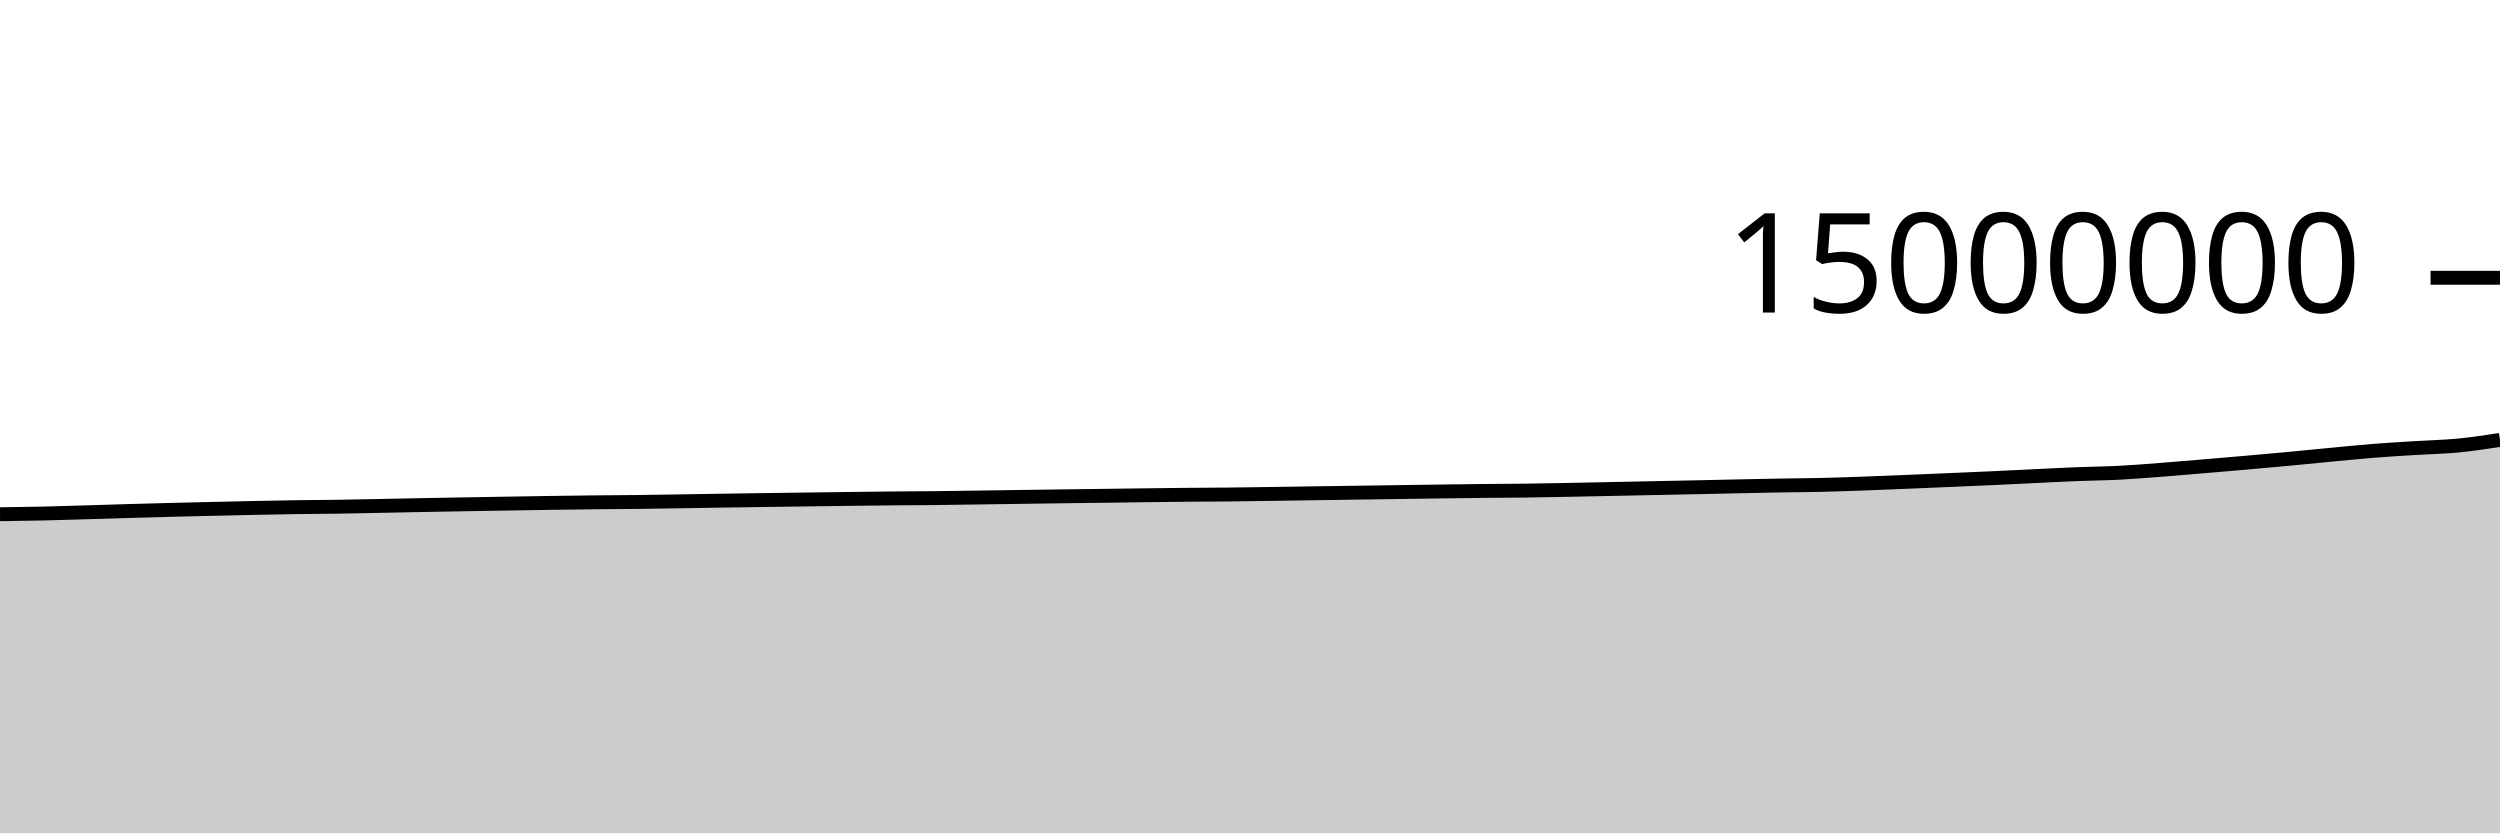
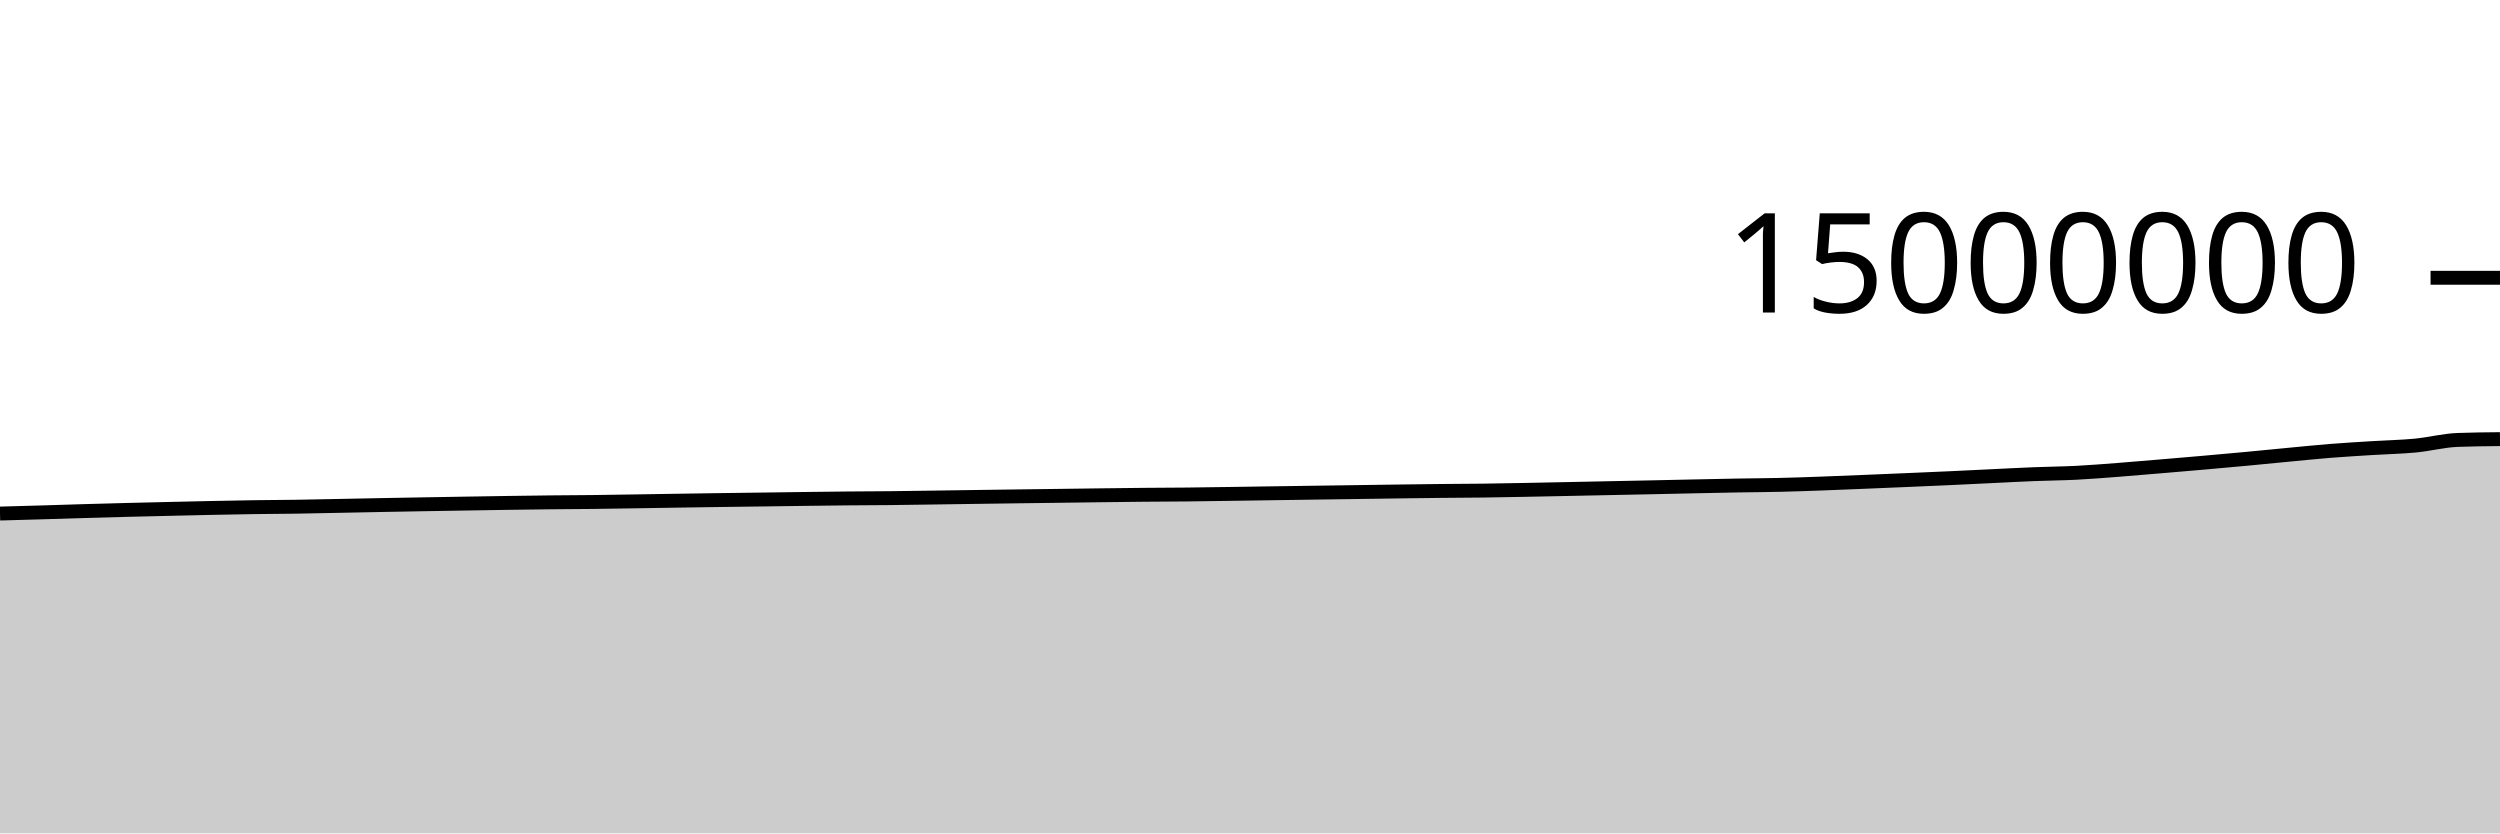
<svg xmlns="http://www.w3.org/2000/svg" viewBox="0 0 180 60">
  <g transform="translate(0,20)">
-     <path class="area" fill="rgba(0, 0, 0, 0.2)" d="M0,17.025C1.017,17.012,2.034,16.999,3.051,16.976C4.068,16.953,5.085,16.92,6.102,16.89C7.119,16.86,8.136,16.825,9.153,16.796C10.169,16.766,11.186,16.739,12.203,16.713C13.22,16.687,14.237,16.663,15.254,16.64C16.271,16.616,17.288,16.592,18.305,16.571C19.322,16.55,20.339,16.53,21.356,16.515C22.373,16.501,23.39,16.498,24.407,16.483C25.424,16.468,26.441,16.444,27.458,16.424C28.475,16.404,29.492,16.383,30.508,16.363C31.525,16.344,32.542,16.326,33.559,16.308C34.576,16.29,35.593,16.273,36.61,16.257C37.627,16.24,38.644,16.223,39.661,16.208C40.678,16.193,41.695,16.179,42.712,16.168C43.729,16.157,44.746,16.155,45.763,16.143C46.78,16.132,47.797,16.114,48.814,16.098C49.831,16.082,50.847,16.065,51.864,16.049C52.881,16.033,53.898,16.018,54.915,16.004C55.932,15.99,56.949,15.977,57.966,15.964C58.983,15.95,60,15.936,61.017,15.923C62.034,15.91,63.051,15.897,64.068,15.887C65.085,15.878,66.102,15.876,67.119,15.866C68.136,15.856,69.153,15.839,70.169,15.825C71.186,15.811,72.203,15.795,73.22,15.781C74.237,15.767,75.254,15.753,76.271,15.739C77.288,15.726,78.305,15.713,79.322,15.7C80.339,15.687,81.356,15.673,82.373,15.66C83.39,15.648,84.407,15.634,85.424,15.625C86.441,15.616,87.458,15.615,88.475,15.604C89.492,15.594,90.508,15.578,91.525,15.563C92.542,15.549,93.559,15.532,94.576,15.517C95.593,15.502,96.61,15.487,97.627,15.473C98.644,15.458,99.661,15.445,100.678,15.43C101.695,15.416,102.712,15.4,103.729,15.386C104.746,15.372,105.763,15.359,106.78,15.348C107.797,15.338,108.814,15.336,109.831,15.323C110.847,15.31,111.864,15.29,112.881,15.271C113.898,15.252,114.915,15.229,115.932,15.209C116.949,15.188,117.966,15.167,118.983,15.146C120,15.125,121.017,15.106,122.034,15.084C123.051,15.063,124.068,15.039,125.085,15.018C126.102,14.996,127.119,14.974,128.136,14.956C129.153,14.938,130.169,14.934,131.186,14.911C132.203,14.887,133.22,14.851,134.237,14.814C135.254,14.778,136.271,14.734,137.288,14.692C138.305,14.65,139.322,14.608,140.339,14.564C141.356,14.521,142.373,14.477,143.39,14.431C144.407,14.384,145.424,14.332,146.441,14.284C147.458,14.235,148.475,14.18,149.492,14.14C150.508,14.099,151.525,14.092,152.542,14.041C153.559,13.989,154.576,13.906,155.593,13.828C156.61,13.751,157.627,13.662,158.644,13.576C159.661,13.491,160.678,13.405,161.695,13.315C162.712,13.226,163.729,13.135,164.746,13.04C165.763,12.945,166.78,12.841,167.797,12.745C168.814,12.649,169.831,12.544,170.847,12.463C171.864,12.382,172.881,12.324,173.898,12.26C174.915,12.196,175.932,12.179,176.949,12.082C177.966,11.985,178.983,11.83,180,11.675L180,40C178.983,40,177.966,40,176.949,40C175.932,40,174.915,40,173.898,40C172.881,40,171.864,40,170.847,40C169.831,40,168.814,40,167.797,40C166.78,40,165.763,40,164.746,40C163.729,40,162.712,40,161.695,40C160.678,40,159.661,40,158.644,40C157.627,40,156.61,40,155.593,40C154.576,40,153.559,40,152.542,40C151.525,40,150.508,40,149.492,40C148.475,40,147.458,40,146.441,40C145.424,40,144.407,40,143.39,40C142.373,40,141.356,40,140.339,40C139.322,40,138.305,40,137.288,40C136.271,40,135.254,40,134.237,40C133.22,40,132.203,40,131.186,40C130.169,40,129.153,40,128.136,40C127.119,40,126.102,40,125.085,40C124.068,40,123.051,40,122.034,40C121.017,40,120,40,118.983,40C117.966,40,116.949,40,115.932,40C114.915,40,113.898,40,112.881,40C111.864,40,110.847,40,109.831,40C108.814,40,107.797,40,106.78,40C105.763,40,104.746,40,103.729,40C102.712,40,101.695,40,100.678,40C99.661,40,98.644,40,97.627,40C96.61,40,95.593,40,94.576,40C93.559,40,92.542,40,91.525,40C90.508,40,89.492,40,88.475,40C87.458,40,86.441,40,85.424,40C84.407,40,83.39,40,82.373,40C81.356,40,80.339,40,79.322,40C78.305,40,77.288,40,76.271,40C75.254,40,74.237,40,73.22,40C72.203,40,71.186,40,70.169,40C69.153,40,68.136,40,67.119,40C66.102,40,65.085,40,64.068,40C63.051,40,62.034,40,61.017,40C60,40,58.983,40,57.966,40C56.949,40,55.932,40,54.915,40C53.898,40,52.881,40,51.864,40C50.847,40,49.831,40,48.814,40C47.797,40,46.78,40,45.763,40C44.746,40,43.729,40,42.712,40C41.695,40,40.678,40,39.661,40C38.644,40,37.627,40,36.61,40C35.593,40,34.576,40,33.559,40C32.542,40,31.525,40,30.508,40C29.492,40,28.475,40,27.458,40C26.441,40,25.424,40,24.407,40C23.39,40,22.373,40,21.356,40C20.339,40,19.322,40,18.305,40C17.288,40,16.271,40,15.254,40C14.237,40,13.22,40,12.203,40C11.186,40,10.169,40,9.153,40C8.136,40,7.119,40,6.102,40C5.085,40,4.068,40,3.051,40C2.034,40,1.017,40,0,40Z" />
-     <path class="line" stroke="black" fill="none" d="M0,17.025C1.017,17.012,2.034,16.999,3.051,16.976C4.068,16.953,5.085,16.92,6.102,16.89C7.119,16.86,8.136,16.825,9.153,16.796C10.169,16.766,11.186,16.739,12.203,16.713C13.22,16.687,14.237,16.663,15.254,16.64C16.271,16.616,17.288,16.592,18.305,16.571C19.322,16.55,20.339,16.53,21.356,16.515C22.373,16.501,23.39,16.498,24.407,16.483C25.424,16.468,26.441,16.444,27.458,16.424C28.475,16.404,29.492,16.383,30.508,16.363C31.525,16.344,32.542,16.326,33.559,16.308C34.576,16.29,35.593,16.273,36.61,16.257C37.627,16.24,38.644,16.223,39.661,16.208C40.678,16.193,41.695,16.179,42.712,16.168C43.729,16.157,44.746,16.155,45.763,16.143C46.78,16.132,47.797,16.114,48.814,16.098C49.831,16.082,50.847,16.065,51.864,16.049C52.881,16.033,53.898,16.018,54.915,16.004C55.932,15.99,56.949,15.977,57.966,15.964C58.983,15.95,60,15.936,61.017,15.923C62.034,15.91,63.051,15.897,64.068,15.887C65.085,15.878,66.102,15.876,67.119,15.866C68.136,15.856,69.153,15.839,70.169,15.825C71.186,15.811,72.203,15.795,73.22,15.781C74.237,15.767,75.254,15.753,76.271,15.739C77.288,15.726,78.305,15.713,79.322,15.7C80.339,15.687,81.356,15.673,82.373,15.66C83.39,15.648,84.407,15.634,85.424,15.625C86.441,15.616,87.458,15.615,88.475,15.604C89.492,15.594,90.508,15.578,91.525,15.563C92.542,15.549,93.559,15.532,94.576,15.517C95.593,15.502,96.61,15.487,97.627,15.473C98.644,15.458,99.661,15.445,100.678,15.43C101.695,15.416,102.712,15.4,103.729,15.386C104.746,15.372,105.763,15.359,106.78,15.348C107.797,15.338,108.814,15.336,109.831,15.323C110.847,15.31,111.864,15.29,112.881,15.271C113.898,15.252,114.915,15.229,115.932,15.209C116.949,15.188,117.966,15.167,118.983,15.146C120,15.125,121.017,15.106,122.034,15.084C123.051,15.063,124.068,15.039,125.085,15.018C126.102,14.996,127.119,14.974,128.136,14.956C129.153,14.938,130.169,14.934,131.186,14.911C132.203,14.887,133.22,14.851,134.237,14.814C135.254,14.778,136.271,14.734,137.288,14.692C138.305,14.65,139.322,14.608,140.339,14.564C141.356,14.521,142.373,14.477,143.39,14.431C144.407,14.384,145.424,14.332,146.441,14.284C147.458,14.235,148.475,14.18,149.492,14.14C150.508,14.099,151.525,14.092,152.542,14.041C153.559,13.989,154.576,13.906,155.593,13.828C156.61,13.751,157.627,13.662,158.644,13.576C159.661,13.491,160.678,13.405,161.695,13.315C162.712,13.226,163.729,13.135,164.746,13.04C165.763,12.945,166.78,12.841,167.797,12.745C168.814,12.649,169.831,12.544,170.847,12.463C171.864,12.382,172.881,12.324,173.898,12.26C174.915,12.196,175.932,12.179,176.949,12.082C177.966,11.985,178.983,11.83,180,11.675" />
+     <path class="area" fill="rgba(0, 0, 0, 0.2)" d="M0,16.976C1.017,16.948,2.034,16.92,3.051,16.89C4.068,16.86,5.085,16.825,6.102,16.796C7.119,16.766,8.136,16.739,9.153,16.713C10.169,16.687,11.186,16.663,12.203,16.64C13.22,16.616,14.237,16.592,15.254,16.571C16.271,16.55,17.288,16.53,18.305,16.515C19.322,16.501,20.339,16.498,21.356,16.483C22.373,16.468,23.39,16.444,24.407,16.424C25.424,16.404,26.441,16.383,27.458,16.363C28.475,16.344,29.492,16.326,30.508,16.308C31.525,16.29,32.542,16.273,33.559,16.257C34.576,16.24,35.593,16.223,36.61,16.208C37.627,16.193,38.644,16.179,39.661,16.168C40.678,16.157,41.695,16.155,42.712,16.143C43.729,16.132,44.746,16.114,45.763,16.098C46.78,16.082,47.797,16.065,48.814,16.049C49.831,16.033,50.847,16.018,51.864,16.004C52.881,15.99,53.898,15.977,54.915,15.964C55.932,15.95,56.949,15.936,57.966,15.923C58.983,15.91,60,15.897,61.017,15.887C62.034,15.878,63.051,15.876,64.068,15.866C65.085,15.856,66.102,15.839,67.119,15.825C68.136,15.811,69.153,15.795,70.169,15.781C71.186,15.767,72.203,15.753,73.22,15.739C74.237,15.726,75.254,15.713,76.271,15.7C77.288,15.687,78.305,15.673,79.322,15.66C80.339,15.648,81.356,15.634,82.373,15.625C83.39,15.616,84.407,15.615,85.424,15.604C86.441,15.594,87.458,15.578,88.475,15.563C89.492,15.549,90.508,15.532,91.525,15.517C92.542,15.502,93.559,15.487,94.576,15.473C95.593,15.458,96.61,15.445,97.627,15.43C98.644,15.416,99.661,15.4,100.678,15.386C101.695,15.373,102.712,15.359,103.729,15.348C104.746,15.338,105.763,15.336,106.78,15.323C107.797,15.31,108.814,15.29,109.831,15.271C110.847,15.252,111.864,15.229,112.881,15.209C113.898,15.188,114.915,15.167,115.932,15.146C116.949,15.125,117.966,15.106,118.983,15.084C120,15.063,121.017,15.039,122.034,15.018C123.051,14.997,124.068,14.974,125.085,14.956C126.102,14.938,127.119,14.935,128.136,14.911C129.153,14.887,130.169,14.851,131.186,14.814C132.203,14.778,133.22,14.734,134.237,14.692C135.254,14.651,136.271,14.608,137.288,14.564C138.305,14.521,139.322,14.477,140.339,14.431C141.356,14.384,142.373,14.332,143.39,14.284C144.407,14.235,145.424,14.18,146.441,14.14C147.458,14.099,148.475,14.092,149.492,14.041C150.508,13.989,151.525,13.906,152.542,13.828C153.559,13.751,154.576,13.662,155.593,13.576C156.61,13.491,157.627,13.405,158.644,13.315C159.661,13.226,160.678,13.135,161.695,13.04C162.712,12.945,163.729,12.841,164.746,12.745C165.763,12.649,166.78,12.544,167.797,12.463C168.814,12.382,169.831,12.324,170.847,12.26C171.864,12.196,172.881,12.179,173.898,12.082C174.915,11.985,175.932,11.714,176.949,11.675C177.966,11.637,178.983,11.627,180,11.617L180,40C178.983,40,177.966,40,176.949,40C175.932,40,174.915,40,173.898,40C172.881,40,171.864,40,170.847,40C169.831,40,168.814,40,167.797,40C166.78,40,165.763,40,164.746,40C163.729,40,162.712,40,161.695,40C160.678,40,159.661,40,158.644,40C157.627,40,156.61,40,155.593,40C154.576,40,153.559,40,152.542,40C151.525,40,150.508,40,149.492,40C148.475,40,147.458,40,146.441,40C145.424,40,144.407,40,143.39,40C142.373,40,141.356,40,140.339,40C139.322,40,138.305,40,137.288,40C136.271,40,135.254,40,134.237,40C133.22,40,132.203,40,131.186,40C130.169,40,129.153,40,128.136,40C127.119,40,126.102,40,125.085,40C124.068,40,123.051,40,122.034,40C121.017,40,120,40,118.983,40C117.966,40,116.949,40,115.932,40C114.915,40,113.898,40,112.881,40C111.864,40,110.847,40,109.831,40C108.814,40,107.797,40,106.78,40C105.763,40,104.746,40,103.729,40C102.712,40,101.695,40,100.678,40C99.661,40,98.644,40,97.627,40C96.61,40,95.593,40,94.576,40C93.559,40,92.542,40,91.525,40C90.508,40,89.492,40,88.475,40C87.458,40,86.441,40,85.424,40C84.407,40,83.39,40,82.373,40C81.356,40,80.339,40,79.322,40C78.305,40,77.288,40,76.271,40C75.254,40,74.237,40,73.22,40C72.203,40,71.186,40,70.169,40C69.153,40,68.136,40,67.119,40C66.102,40,65.085,40,64.068,40C63.051,40,62.034,40,61.017,40C60,40,58.983,40,57.966,40C56.949,40,55.932,40,54.915,40C53.898,40,52.881,40,51.864,40C50.847,40,49.831,40,48.814,40C47.797,40,46.78,40,45.763,40C44.746,40,43.729,40,42.712,40C41.695,40,40.678,40,39.661,40C38.644,40,37.627,40,36.61,40C35.593,40,34.576,40,33.559,40C32.542,40,31.525,40,30.508,40C29.492,40,28.475,40,27.458,40C26.441,40,25.424,40,24.407,40C23.39,40,22.373,40,21.356,40C20.339,40,19.322,40,18.305,40C17.288,40,16.271,40,15.254,40C14.237,40,13.22,40,12.203,40C11.186,40,10.169,40,9.153,40C8.136,40,7.119,40,6.102,40C5.085,40,4.068,40,3.051,40C2.034,40,1.017,40,0,40Z" />
+     <path class="line" stroke="black" fill="none" d="M0,16.976C1.017,16.948,2.034,16.92,3.051,16.89C4.068,16.86,5.085,16.825,6.102,16.796C7.119,16.766,8.136,16.739,9.153,16.713C10.169,16.687,11.186,16.663,12.203,16.64C13.22,16.616,14.237,16.592,15.254,16.571C16.271,16.55,17.288,16.53,18.305,16.515C19.322,16.501,20.339,16.498,21.356,16.483C22.373,16.468,23.39,16.444,24.407,16.424C25.424,16.404,26.441,16.383,27.458,16.363C28.475,16.344,29.492,16.326,30.508,16.308C31.525,16.29,32.542,16.273,33.559,16.257C34.576,16.24,35.593,16.223,36.61,16.208C37.627,16.193,38.644,16.179,39.661,16.168C40.678,16.157,41.695,16.155,42.712,16.143C43.729,16.132,44.746,16.114,45.763,16.098C46.78,16.082,47.797,16.065,48.814,16.049C49.831,16.033,50.847,16.018,51.864,16.004C52.881,15.99,53.898,15.977,54.915,15.964C55.932,15.95,56.949,15.936,57.966,15.923C58.983,15.91,60,15.897,61.017,15.887C62.034,15.878,63.051,15.876,64.068,15.866C65.085,15.856,66.102,15.839,67.119,15.825C68.136,15.811,69.153,15.795,70.169,15.781C71.186,15.767,72.203,15.753,73.22,15.739C74.237,15.726,75.254,15.713,76.271,15.7C77.288,15.687,78.305,15.673,79.322,15.66C80.339,15.648,81.356,15.634,82.373,15.625C83.39,15.616,84.407,15.615,85.424,15.604C86.441,15.594,87.458,15.578,88.475,15.563C89.492,15.549,90.508,15.532,91.525,15.517C92.542,15.502,93.559,15.487,94.576,15.473C95.593,15.458,96.61,15.445,97.627,15.43C98.644,15.416,99.661,15.4,100.678,15.386C101.695,15.373,102.712,15.359,103.729,15.348C104.746,15.338,105.763,15.336,106.78,15.323C107.797,15.31,108.814,15.29,109.831,15.271C110.847,15.252,111.864,15.229,112.881,15.209C113.898,15.188,114.915,15.167,115.932,15.146C116.949,15.125,117.966,15.106,118.983,15.084C120,15.063,121.017,15.039,122.034,15.018C123.051,14.997,124.068,14.974,125.085,14.956C126.102,14.938,127.119,14.935,128.136,14.911C129.153,14.887,130.169,14.851,131.186,14.814C132.203,14.778,133.22,14.734,134.237,14.692C135.254,14.651,136.271,14.608,137.288,14.564C138.305,14.521,139.322,14.477,140.339,14.431C141.356,14.384,142.373,14.332,143.39,14.284C144.407,14.235,145.424,14.18,146.441,14.14C147.458,14.099,148.475,14.092,149.492,14.041C150.508,13.989,151.525,13.906,152.542,13.828C153.559,13.751,154.576,13.662,155.593,13.576C156.61,13.491,157.627,13.405,158.644,13.315C159.661,13.226,160.678,13.135,161.695,13.04C162.712,12.945,163.729,12.841,164.746,12.745C165.763,12.649,166.78,12.544,167.797,12.463C168.814,12.382,169.831,12.324,170.847,12.26C171.864,12.196,172.881,12.179,173.898,12.082C174.915,11.985,175.932,11.714,176.949,11.675C177.966,11.637,178.983,11.627,180,11.617" />
    <path class="axis-ceiling" stroke-width="1" stroke="black" fill="none" d="M175,0L180,0" />
    <text class="axis-ceiling-label" font-family="sans-serif" text-anchor="end" font-size="10px" x="170" y="2.5">15000000</text>
  </g>
</svg>
